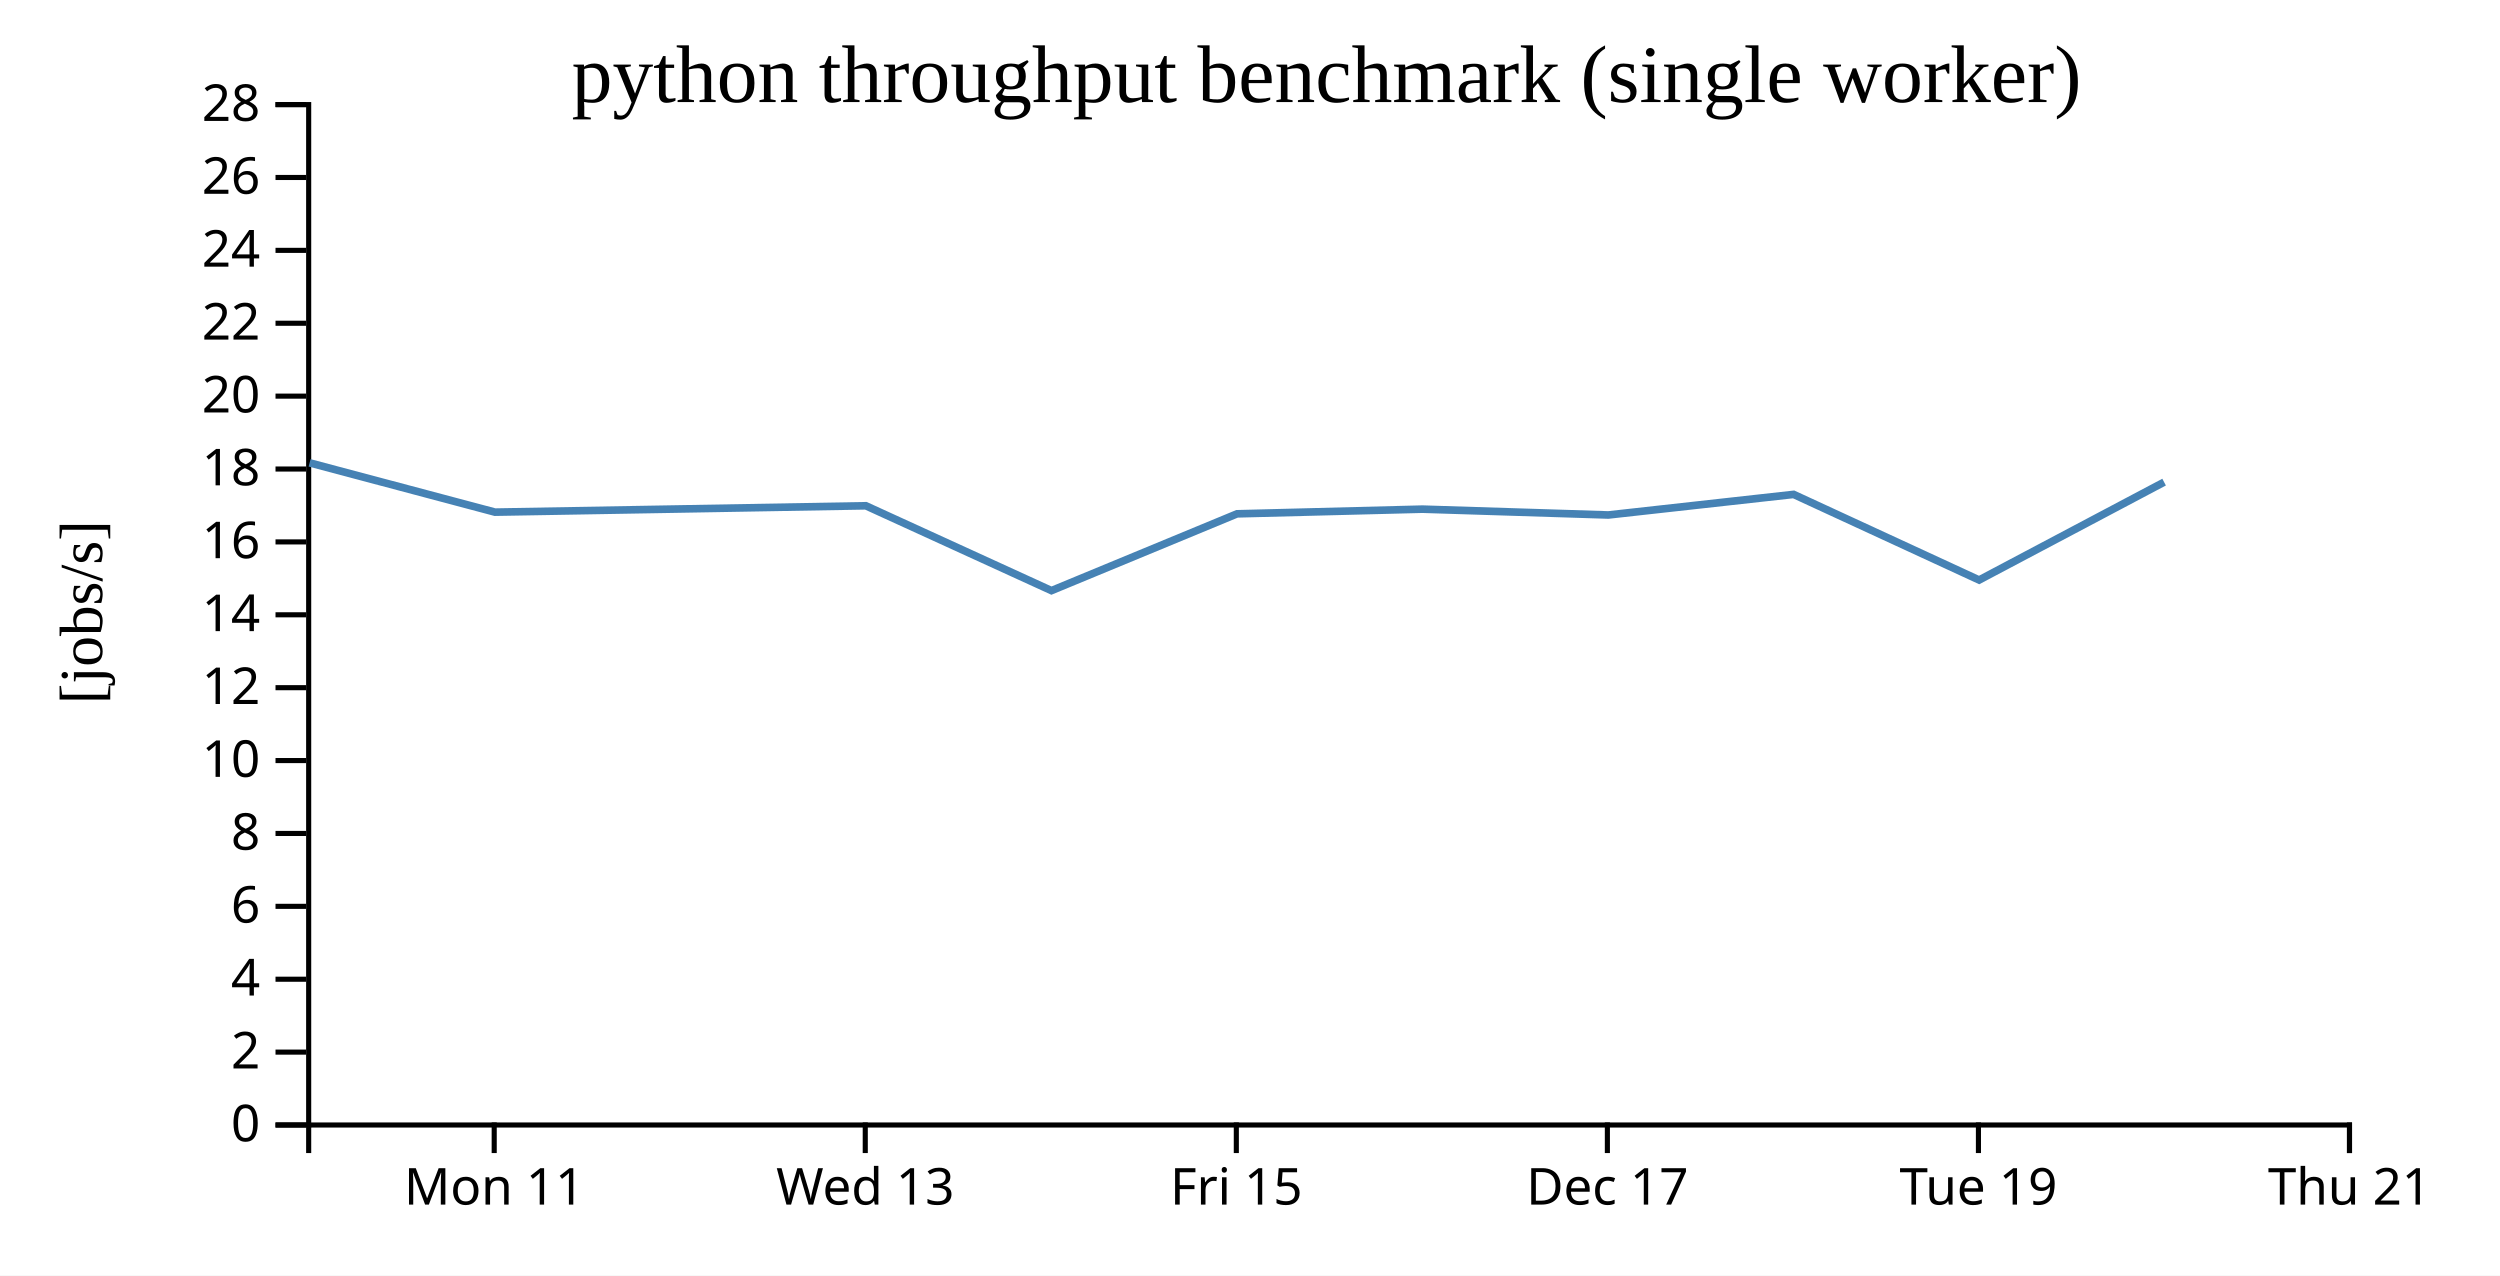
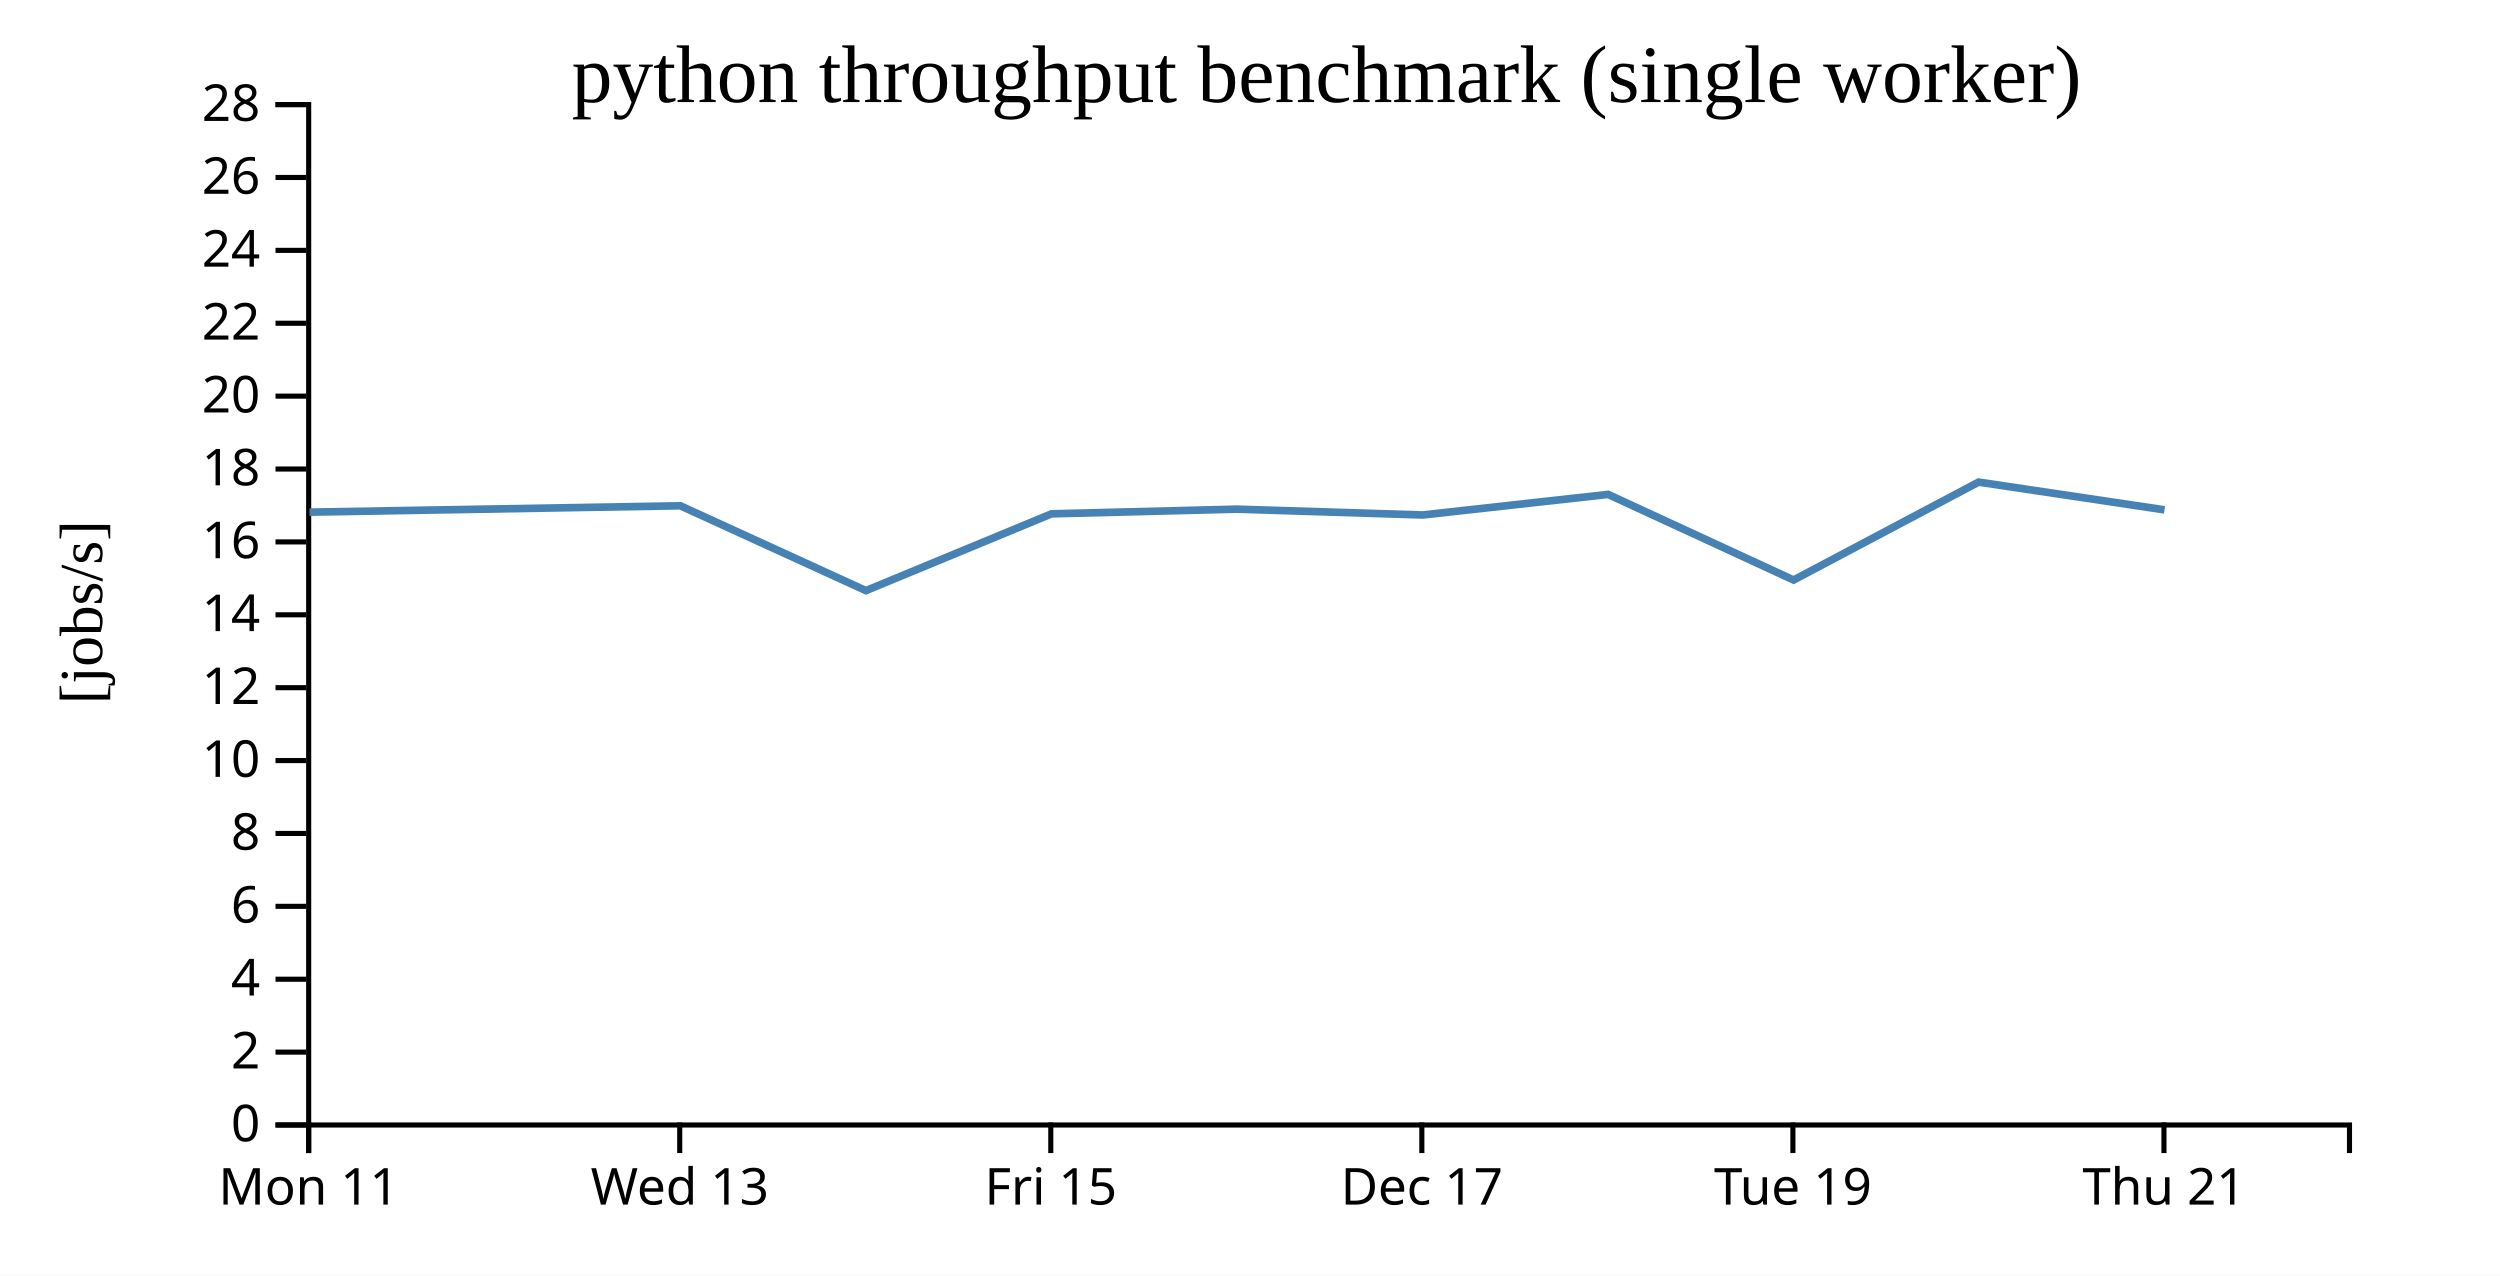
<svg xmlns="http://www.w3.org/2000/svg" width="490" height="250">
  <rect width="100%" height="100%" fill="white" />
  <g transform="translate(60,20)">
    <g transform="translate(0,200)" fill="none" font-size="10" font-family="sans-serif" text-anchor="middle">
      <path class="domain" stroke="currentColor" d="M0.5,6V0.5H400.5V6" />
-       <g class="tick" opacity="1" transform="translate(36.86364,0)">
+       <g class="tick" opacity="1" transform="translate(0.5,0)">
        <line stroke="currentColor" y2="6" />
        <text fill="currentColor" y="9" dy="0.71em">Mon 11</text>
      </g>
-       <g class="tick" opacity="1" transform="translate(109.5909,0)">
+       <g class="tick" opacity="1" transform="translate(73.22727,0)">
        <line stroke="currentColor" y2="6" />
        <text fill="currentColor" y="9" dy="0.71em">Wed 13</text>
      </g>
-       <g class="tick" opacity="1" transform="translate(182.3182,0)">
+       <g class="tick" opacity="1" transform="translate(145.9545,0)">
        <line stroke="currentColor" y2="6" />
        <text fill="currentColor" y="9" dy="0.71em">Fri 15</text>
      </g>
-       <g class="tick" opacity="1" transform="translate(255.0455,0)">
+       <g class="tick" opacity="1" transform="translate(218.6818,0)">
        <line stroke="currentColor" y2="6" />
        <text fill="currentColor" y="9" dy="0.71em">Dec 17</text>
      </g>
-       <g class="tick" opacity="1" transform="translate(327.7727,0)">
+       <g class="tick" opacity="1" transform="translate(291.4091,0)">
        <line stroke="currentColor" y2="6" />
        <text fill="currentColor" y="9" dy="0.71em">Tue 19</text>
      </g>
-       <g class="tick" opacity="1" transform="translate(400.5,0)">
+       <g class="tick" opacity="1" transform="translate(364.1364,0)">
        <line stroke="currentColor" y2="6" />
        <text fill="currentColor" y="9" dy="0.71em">Thu 21</text>
      </g>
    </g>
    <g fill="none" font-size="10" font-family="sans-serif" text-anchor="end">
      <path class="domain" stroke="currentColor" d="M-6,200.5H0.5V0.5H-6" />
      <g class="tick" opacity="1" transform="translate(0,200.5)">
        <line stroke="currentColor" x2="-6" />
        <text fill="currentColor" x="-9" dy="0.32em">0</text>
      </g>
      <g class="tick" opacity="1" transform="translate(0,186.2143)">
        <line stroke="currentColor" x2="-6" />
        <text fill="currentColor" x="-9" dy="0.32em">2</text>
      </g>
      <g class="tick" opacity="1" transform="translate(0,171.9286)">
        <line stroke="currentColor" x2="-6" />
        <text fill="currentColor" x="-9" dy="0.32em">4</text>
      </g>
      <g class="tick" opacity="1" transform="translate(0,157.6429)">
        <line stroke="currentColor" x2="-6" />
        <text fill="currentColor" x="-9" dy="0.32em">6</text>
      </g>
      <g class="tick" opacity="1" transform="translate(0,143.3571)">
        <line stroke="currentColor" x2="-6" />
        <text fill="currentColor" x="-9" dy="0.32em">8</text>
      </g>
      <g class="tick" opacity="1" transform="translate(0,129.0714)">
        <line stroke="currentColor" x2="-6" />
        <text fill="currentColor" x="-9" dy="0.32em">10</text>
      </g>
      <g class="tick" opacity="1" transform="translate(0,114.7857)">
        <line stroke="currentColor" x2="-6" />
        <text fill="currentColor" x="-9" dy="0.32em">12</text>
      </g>
      <g class="tick" opacity="1" transform="translate(0,100.5)">
        <line stroke="currentColor" x2="-6" />
        <text fill="currentColor" x="-9" dy="0.32em">14</text>
      </g>
      <g class="tick" opacity="1" transform="translate(0,86.21429)">
        <line stroke="currentColor" x2="-6" />
        <text fill="currentColor" x="-9" dy="0.32em">16</text>
      </g>
      <g class="tick" opacity="1" transform="translate(0,71.92857)">
        <line stroke="currentColor" x2="-6" />
        <text fill="currentColor" x="-9" dy="0.32em">18</text>
      </g>
      <g class="tick" opacity="1" transform="translate(0,57.64286)">
        <line stroke="currentColor" x2="-6" />
        <text fill="currentColor" x="-9" dy="0.32em">20</text>
      </g>
      <g class="tick" opacity="1" transform="translate(0,43.35714)">
        <line stroke="currentColor" x2="-6" />
        <text fill="currentColor" x="-9" dy="0.32em">22</text>
      </g>
      <g class="tick" opacity="1" transform="translate(0,29.07143)">
        <line stroke="currentColor" x2="-6" />
        <text fill="currentColor" x="-9" dy="0.32em">24</text>
      </g>
      <g class="tick" opacity="1" transform="translate(0,14.78571)">
        <line stroke="currentColor" x2="-6" />
        <text fill="currentColor" x="-9" dy="0.32em">26</text>
      </g>
      <g class="tick" opacity="1" transform="translate(0,0.5)">
        <line stroke="currentColor" x2="-6" />
        <text fill="currentColor" x="-9" dy="0.32em">28</text>
      </g>
    </g>
    <text text-anchor="middle" style="font-size: 12px" transform="rotate(-90)" y="-40" x="-100">[jobs/s]</text>
    <text text-anchor="middle" style="font-size: 16px" y="0" x="200">python throughput benchmark (single worker)</text>
-     <path fill="none" stroke="steelblue" stroke-width="1.5" d="M0.681,70.718L37.02,80.382L109.706,79.131L146.085,95.761L182.458,80.71L218.8,79.794L255.228,80.937L291.548,76.902L327.905,93.682L364.165,74.493" />
+     <path fill="none" stroke="steelblue" stroke-width="1.5" d="M0.657,80.382L73.342,79.131L109.721,95.761L146.094,80.71L182.436,79.794L218.864,80.937L255.185,76.902L291.542,93.682L327.801,74.493L364.25,79.932" />
  </g>
</svg>
